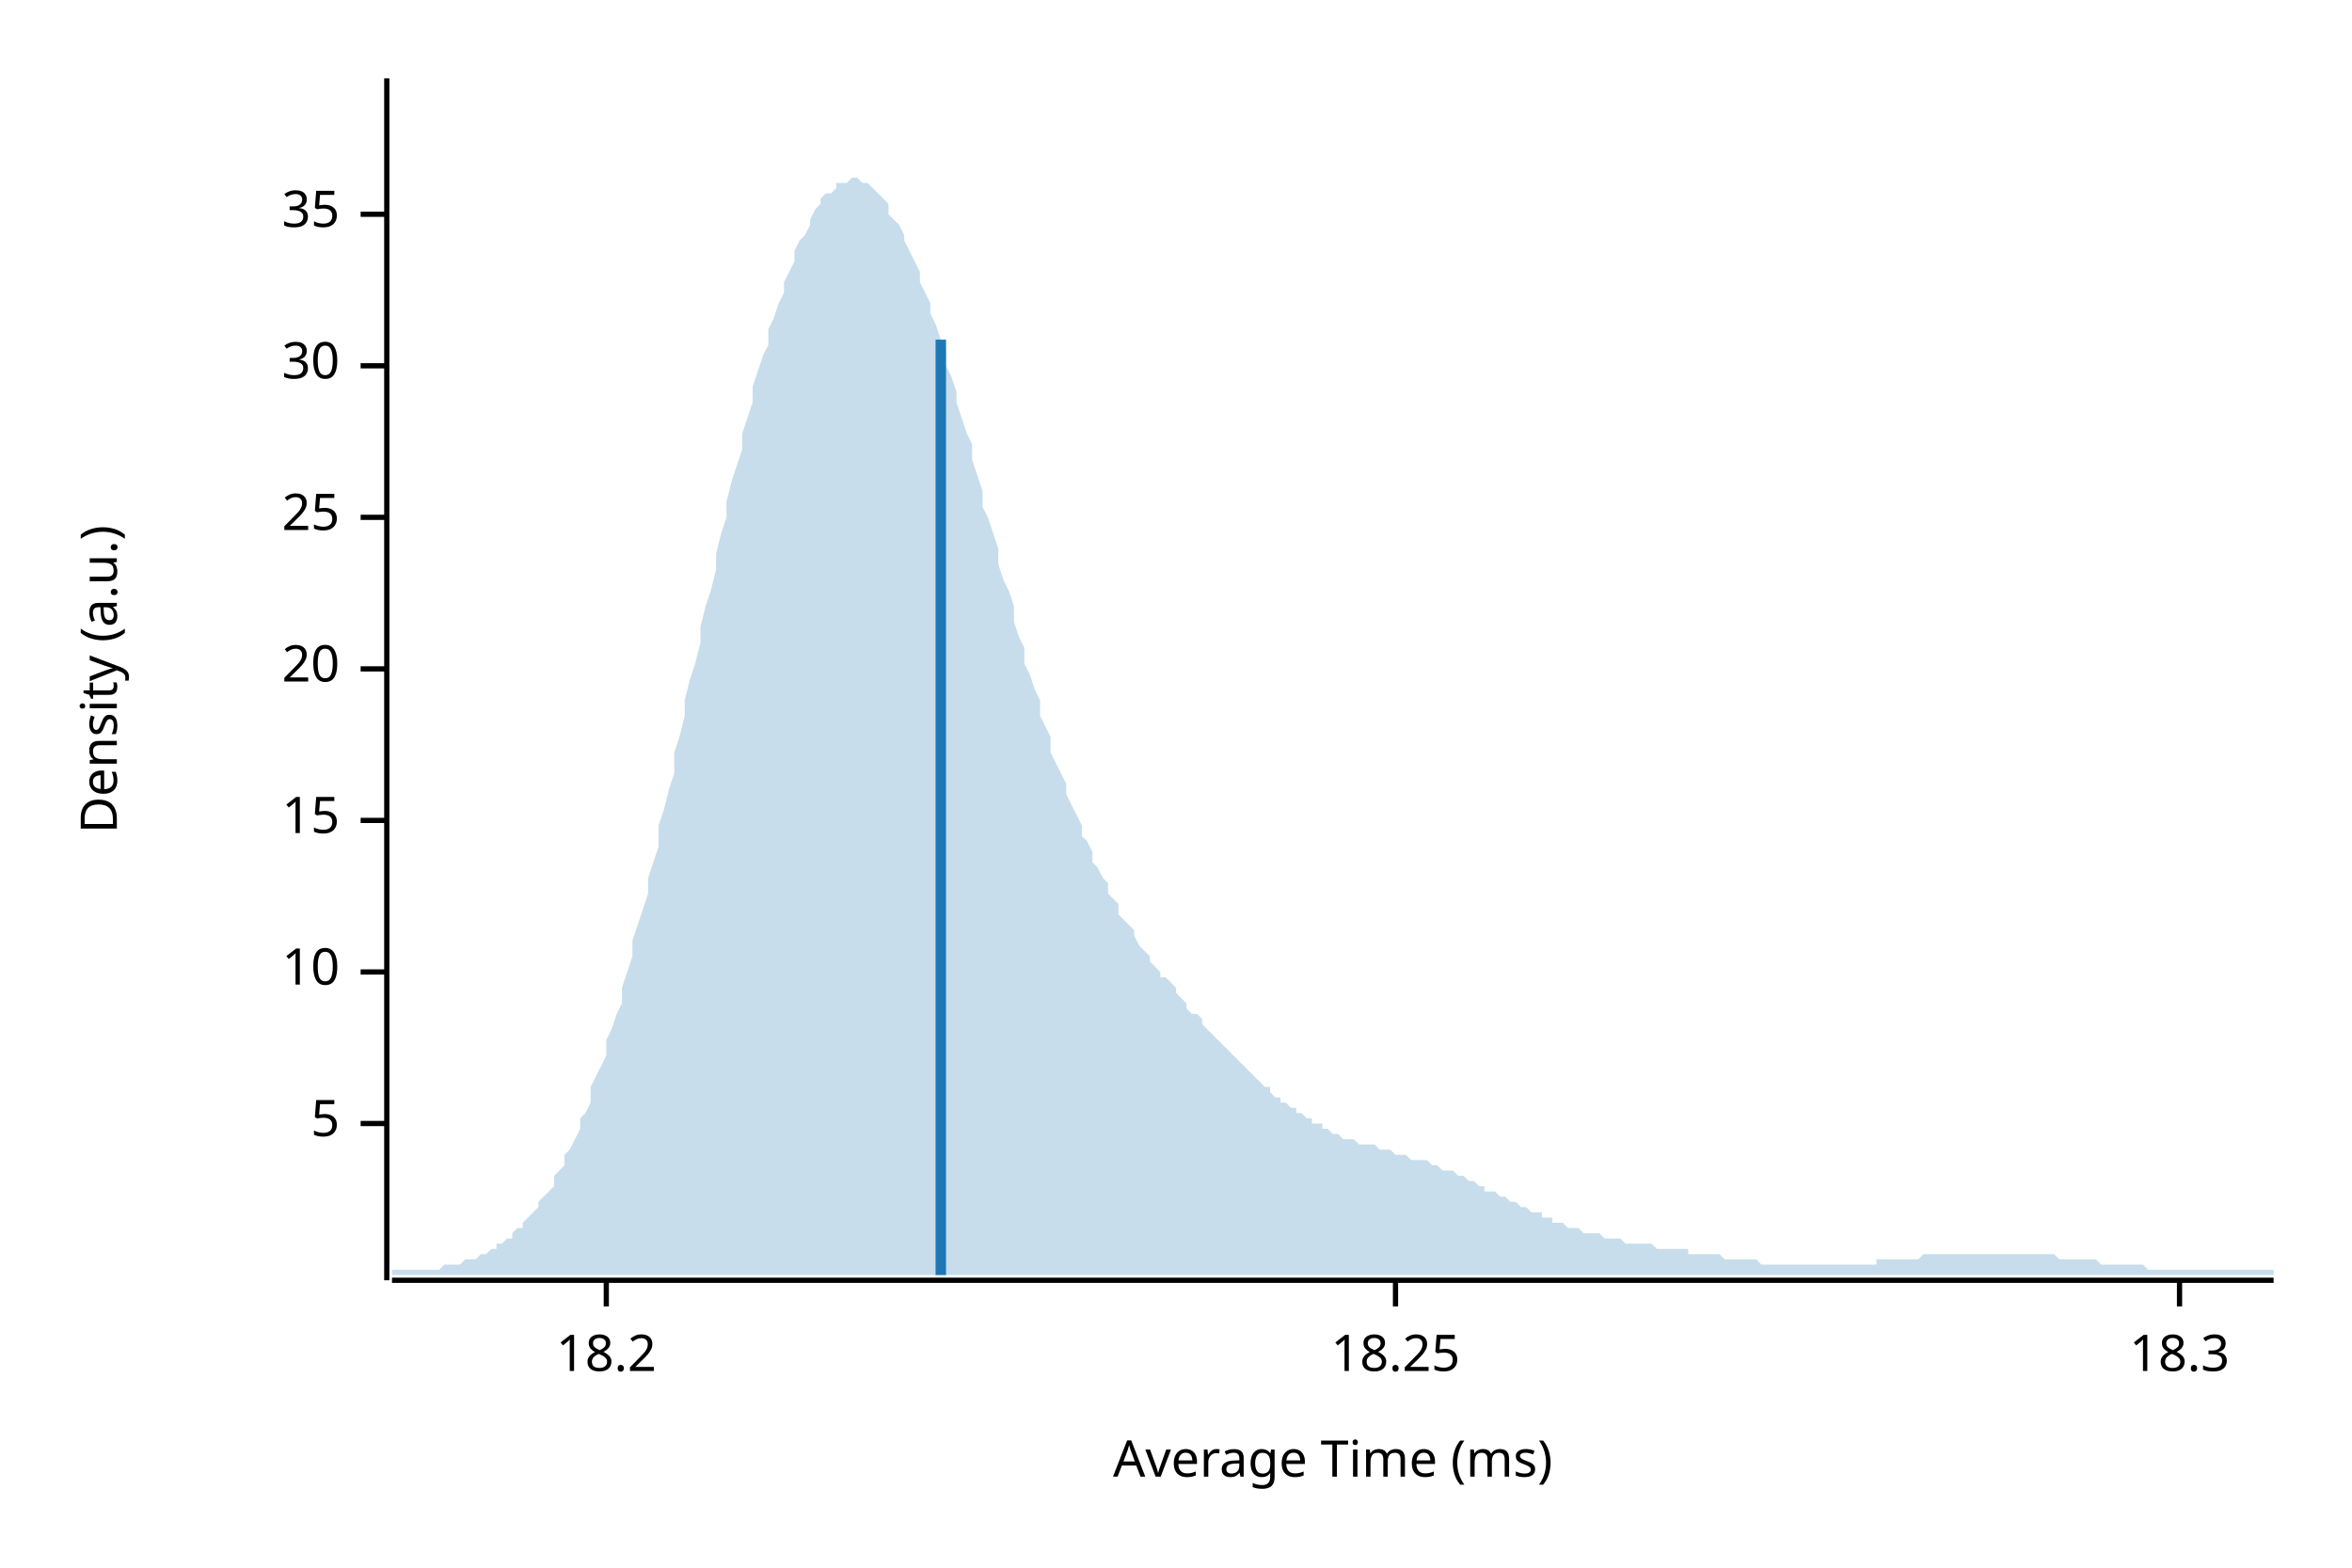
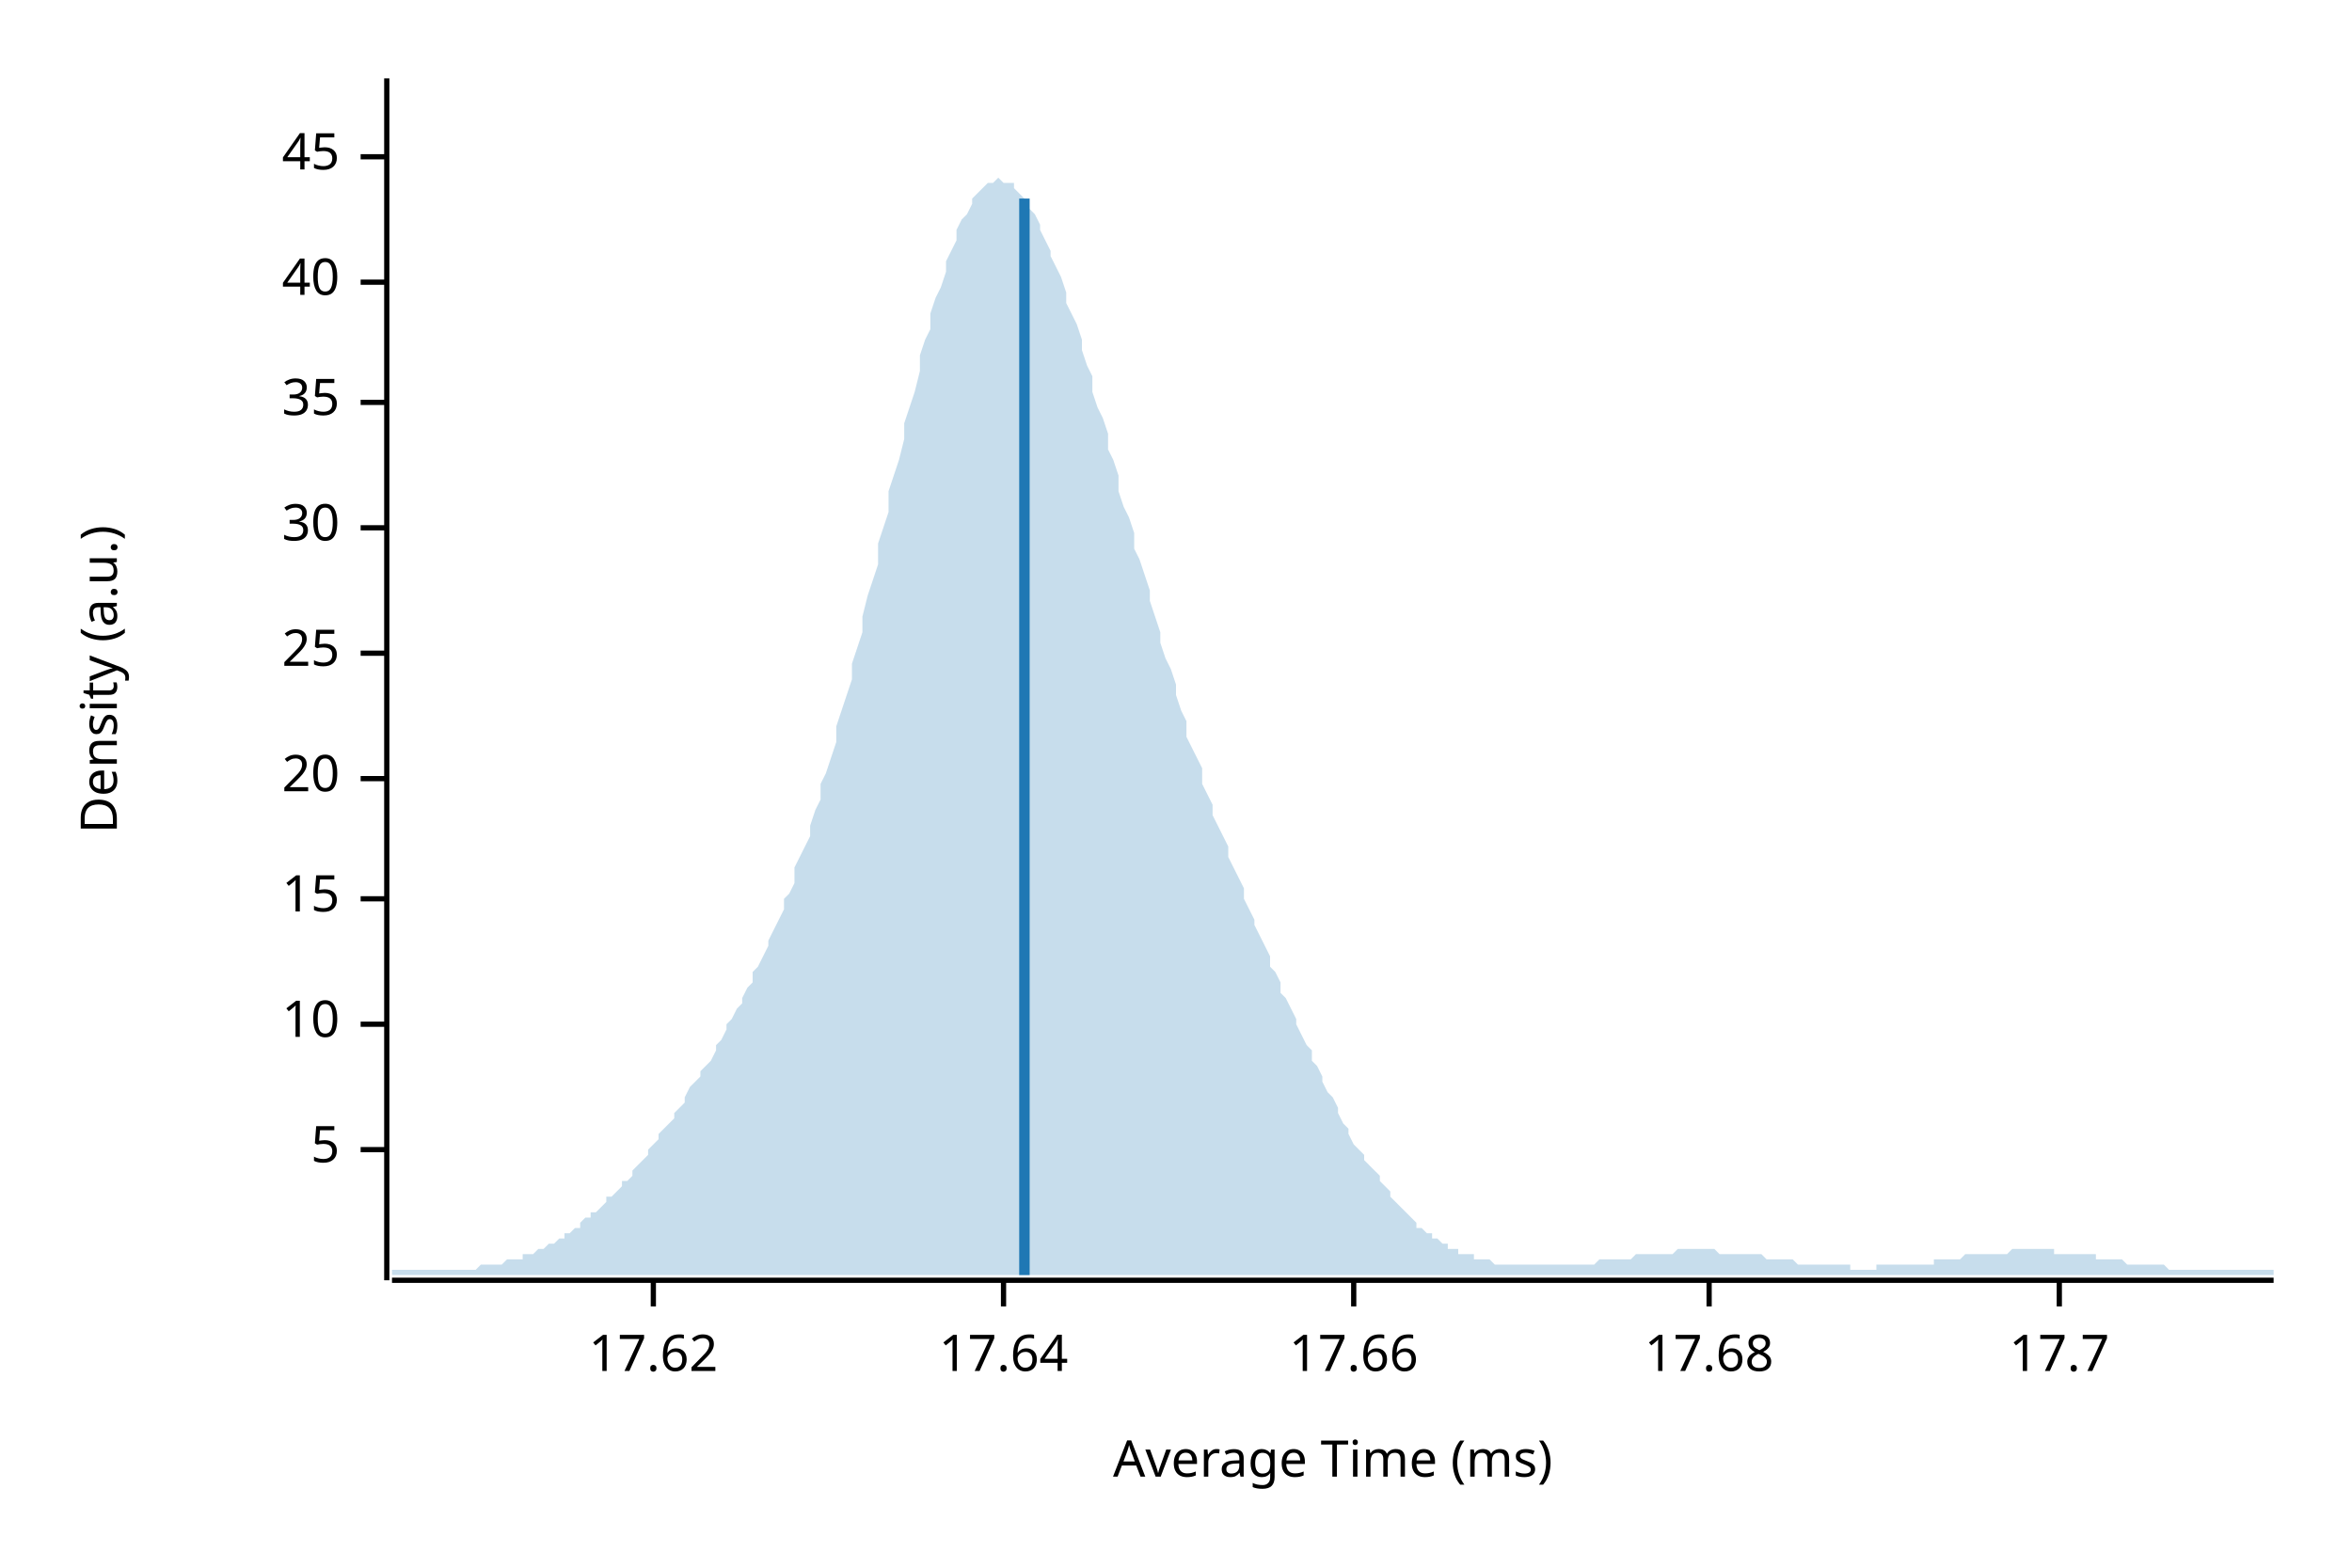
<svg xmlns="http://www.w3.org/2000/svg" width="450" height="300" viewBox="0 0 450 300">
  <text x="15" y="130" dy="0.76em" text-anchor="middle" font-family="sans-serif" font-size="9.677" opacity="1" fill="#000000" transform="rotate(270, 15, 130)">
Density (a.u.)
</text>
  <text x="255" y="285" dy="-0.5ex" text-anchor="middle" font-family="sans-serif" font-size="9.677" opacity="1" fill="#000000">
Average Time (ms)
</text>
  <polyline fill="none" opacity="1" stroke="#000000" stroke-width="1" points="74,15 74,245 " />
-   <text x="65" y="215" dy="0.5ex" text-anchor="end" font-family="sans-serif" font-size="9.677" opacity="1" fill="#000000">
+   <text x="65" y="220" dy="0.5ex" text-anchor="end" font-family="sans-serif" font-size="9.677" opacity="1" fill="#000000">
5
</text>
-   <polyline fill="none" opacity="1" stroke="#000000" stroke-width="1" points="69,215 74,215 " />
-   <text x="65" y="186" dy="0.5ex" text-anchor="end" font-family="sans-serif" font-size="9.677" opacity="1" fill="#000000">
+   <polyline fill="none" opacity="1" stroke="#000000" stroke-width="1" points="69,220 74,220 " />
+   <text x="65" y="196" dy="0.5ex" text-anchor="end" font-family="sans-serif" font-size="9.677" opacity="1" fill="#000000">
10
</text>
-   <polyline fill="none" opacity="1" stroke="#000000" stroke-width="1" points="69,186 74,186 " />
-   <text x="65" y="157" dy="0.5ex" text-anchor="end" font-family="sans-serif" font-size="9.677" opacity="1" fill="#000000">
+   <polyline fill="none" opacity="1" stroke="#000000" stroke-width="1" points="69,196 74,196 " />
+   <text x="65" y="172" dy="0.5ex" text-anchor="end" font-family="sans-serif" font-size="9.677" opacity="1" fill="#000000">
15
</text>
-   <polyline fill="none" opacity="1" stroke="#000000" stroke-width="1" points="69,157 74,157 " />
-   <text x="65" y="128" dy="0.5ex" text-anchor="end" font-family="sans-serif" font-size="9.677" opacity="1" fill="#000000">
+   <polyline fill="none" opacity="1" stroke="#000000" stroke-width="1" points="69,172 74,172 " />
+   <text x="65" y="149" dy="0.5ex" text-anchor="end" font-family="sans-serif" font-size="9.677" opacity="1" fill="#000000">
20
</text>
-   <polyline fill="none" opacity="1" stroke="#000000" stroke-width="1" points="69,128 74,128 " />
-   <text x="65" y="99" dy="0.5ex" text-anchor="end" font-family="sans-serif" font-size="9.677" opacity="1" fill="#000000">
+   <polyline fill="none" opacity="1" stroke="#000000" stroke-width="1" points="69,149 74,149 " />
+   <text x="65" y="125" dy="0.5ex" text-anchor="end" font-family="sans-serif" font-size="9.677" opacity="1" fill="#000000">
25
</text>
-   <polyline fill="none" opacity="1" stroke="#000000" stroke-width="1" points="69,99 74,99 " />
-   <text x="65" y="70" dy="0.5ex" text-anchor="end" font-family="sans-serif" font-size="9.677" opacity="1" fill="#000000">
+   <polyline fill="none" opacity="1" stroke="#000000" stroke-width="1" points="69,125 74,125 " />
+   <text x="65" y="101" dy="0.5ex" text-anchor="end" font-family="sans-serif" font-size="9.677" opacity="1" fill="#000000">
30
</text>
-   <polyline fill="none" opacity="1" stroke="#000000" stroke-width="1" points="69,70 74,70 " />
-   <text x="65" y="41" dy="0.5ex" text-anchor="end" font-family="sans-serif" font-size="9.677" opacity="1" fill="#000000">
+   <polyline fill="none" opacity="1" stroke="#000000" stroke-width="1" points="69,101 74,101 " />
+   <text x="65" y="77" dy="0.5ex" text-anchor="end" font-family="sans-serif" font-size="9.677" opacity="1" fill="#000000">
35
</text>
-   <polyline fill="none" opacity="1" stroke="#000000" stroke-width="1" points="69,41 74,41 " />
+   <polyline fill="none" opacity="1" stroke="#000000" stroke-width="1" points="69,77 74,77 " />
+   <text x="65" y="54" dy="0.5ex" text-anchor="end" font-family="sans-serif" font-size="9.677" opacity="1" fill="#000000">
+ 40
+ </text>
+   <polyline fill="none" opacity="1" stroke="#000000" stroke-width="1" points="69,54 74,54 " />
+   <text x="65" y="30" dy="0.5ex" text-anchor="end" font-family="sans-serif" font-size="9.677" opacity="1" fill="#000000">
+ 45
+ </text>
+   <polyline fill="none" opacity="1" stroke="#000000" stroke-width="1" points="69,30 74,30 " />
  <polyline fill="none" opacity="1" stroke="#000000" stroke-width="1" points="75,245 435,245 " />
-   <text x="116" y="255" dy="0.76em" text-anchor="middle" font-family="sans-serif" font-size="9.677" opacity="1" fill="#000000">
- 18.2
+   <text x="125" y="255" dy="0.76em" text-anchor="middle" font-family="sans-serif" font-size="9.677" opacity="1" fill="#000000">
+ 17.62
</text>
-   <polyline fill="none" opacity="1" stroke="#000000" stroke-width="1" points="116,245 116,250 " />
-   <text x="267" y="255" dy="0.76em" text-anchor="middle" font-family="sans-serif" font-size="9.677" opacity="1" fill="#000000">
- 18.25
+   <polyline fill="none" opacity="1" stroke="#000000" stroke-width="1" points="125,245 125,250 " />
+   <text x="192" y="255" dy="0.76em" text-anchor="middle" font-family="sans-serif" font-size="9.677" opacity="1" fill="#000000">
+ 17.64
</text>
-   <polyline fill="none" opacity="1" stroke="#000000" stroke-width="1" points="267,245 267,250 " />
-   <text x="417" y="255" dy="0.76em" text-anchor="middle" font-family="sans-serif" font-size="9.677" opacity="1" fill="#000000">
- 18.3
+   <polyline fill="none" opacity="1" stroke="#000000" stroke-width="1" points="192,245 192,250 " />
+   <text x="259" y="255" dy="0.76em" text-anchor="middle" font-family="sans-serif" font-size="9.677" opacity="1" fill="#000000">
+ 17.66
</text>
-   <polyline fill="none" opacity="1" stroke="#000000" stroke-width="1" points="417,245 417,250 " />
-   <polygon opacity="0.25" fill="#1F78B4" points="75,243 75,243 76,243 77,243 77,243 78,243 79,243 80,243 80,243 81,243 82,243 82,243 83,243 84,243 85,242 85,242 86,242 87,242 87,242 88,242 89,241 90,241 90,241 91,241 92,240 93,240 93,240 94,239 95,239 95,238 96,238 97,237 98,237 98,236 99,235 100,235 100,234 101,233 102,232 103,231 103,230 104,229 105,228 106,227 106,225 107,224 108,223 108,221 109,220 110,218 111,216 111,214 112,213 113,211 113,208 114,206 115,204 116,202 116,199 117,197 118,194 119,192 119,189 120,186 121,183 121,180 122,177 123,174 124,171 124,168 125,165 126,162 126,158 127,155 128,151 129,148 129,144 130,141 131,137 131,134 132,130 133,127 134,123 134,120 135,116 136,113 137,109 137,106 138,102 139,99 139,96 140,92 141,89 142,86 142,83 143,80 144,77 144,74 145,71 146,68 147,66 147,63 148,61 149,58 150,56 150,54 151,52 152,50 152,48 153,46 154,45 155,43 155,42 156,40 157,39 157,38 158,37 159,37 160,36 160,35 161,35 162,35 163,34 163,34 164,34 165,35 165,35 166,35 167,36 168,37 168,37 169,38 170,39 170,41 171,42 172,43 173,45 173,46 174,48 175,50 176,52 176,54 177,56 178,58 178,60 179,62 180,65 181,67 181,70 182,72 183,75 183,77 184,80 185,83 186,85 186,88 187,91 188,94 188,97 189,99 190,102 191,105 191,108 192,111 193,113 194,116 194,119 195,122 196,124 196,127 197,129 198,132 199,134 199,137 200,139 201,141 201,144 202,146 203,148 204,150 204,152 205,154 206,156 207,158 207,160 208,161 209,163 209,165 210,166 211,168 212,169 212,171 213,172 214,173 214,175 215,176 216,177 217,178 217,179 218,181 219,182 220,183 220,184 221,185 222,186 222,187 223,187 224,188 225,189 225,190 226,191 227,192 227,193 228,194 229,194 230,195 230,196 231,197 232,198 232,198 233,199 234,200 235,201 235,201 236,202 237,203 238,204 238,204 239,205 240,206 240,206 241,207 242,208 243,208 243,209 244,210 245,210 245,211 246,211 247,212 248,212 248,213 249,213 250,214 251,214 251,215 252,215 253,215 253,216 254,216 255,217 256,217 256,217 257,218 258,218 258,218 259,218 260,219 261,219 261,219 262,219 263,219 264,220 264,220 265,220 266,220 266,220 267,221 268,221 269,221 269,221 270,222 271,222 271,222 272,222 273,222 274,223 274,223 275,223 276,224 277,224 277,224 278,224 279,225 279,225 280,225 281,226 282,226 282,226 283,227 284,227 284,228 285,228 286,228 287,229 287,229 288,229 289,230 289,230 290,230 291,231 292,231 292,231 293,232 294,232 295,232 295,233 296,233 297,233 297,234 298,234 299,234 300,235 300,235 301,235 302,235 302,235 303,236 304,236 305,236 305,236 306,236 307,237 308,237 308,237 309,237 310,237 310,237 311,238 312,238 313,238 313,238 314,238 315,238 315,238 316,238 317,239 318,239 318,239 319,239 320,239 321,239 321,239 322,239 323,239 323,240 324,240 325,240 326,240 326,240 327,240 328,240 328,240 329,240 330,241 331,241 331,241 332,241 333,241 333,241 334,241 335,241 336,241 336,241 337,242 338,242 339,242 339,242 340,242 341,242 341,242 342,242 343,242 344,242 344,242 345,242 346,242 346,242 347,242 348,242 349,242 349,242 350,242 351,242 352,242 352,242 353,242 354,242 354,242 355,242 356,242 357,242 357,242 358,242 359,242 359,241 360,241 361,241 362,241 362,241 363,241 364,241 365,241 365,241 366,241 367,241 367,241 368,240 369,240 370,240 370,240 371,240 372,240 372,240 373,240 374,240 375,240 375,240 376,240 377,240 378,240 378,240 379,240 380,240 380,240 381,240 382,240 383,240 383,240 384,240 385,240 385,240 386,240 387,240 388,240 388,240 389,240 390,240 390,240 391,240 392,240 393,240 393,240 394,241 395,241 396,241 396,241 397,241 398,241 398,241 399,241 400,241 401,241 401,241 402,242 403,242 403,242 404,242 405,242 406,242 406,242 407,242 408,242 409,242 409,242 410,242 411,243 411,243 412,243 413,243 414,243 414,243 415,243 416,243 416,243 417,243 418,243 419,243 419,243 420,243 421,243 422,243 422,243 423,243 424,243 424,243 425,243 426,243 427,243 427,243 428,243 429,243 429,243 430,243 431,243 432,243 432,243 433,243 434,243 435,243 435,244 75,244 " />
-   <polyline fill="none" opacity="1" stroke="#1F78B4" stroke-width="2" points="180,244 180,65 " />
+   <polyline fill="none" opacity="1" stroke="#000000" stroke-width="1" points="259,245 259,250 " />
+   <text x="327" y="255" dy="0.76em" text-anchor="middle" font-family="sans-serif" font-size="9.677" opacity="1" fill="#000000">
+ 17.68
+ </text>
+   <polyline fill="none" opacity="1" stroke="#000000" stroke-width="1" points="327,245 327,250 " />
+   <text x="394" y="255" dy="0.76em" text-anchor="middle" font-family="sans-serif" font-size="9.677" opacity="1" fill="#000000">
+ 17.7
+ </text>
+   <polyline fill="none" opacity="1" stroke="#000000" stroke-width="1" points="394,245 394,250 " />
+   <polygon opacity="0.25" fill="#1F78B4" points="75,243 75,243 76,243 77,243 77,243 78,243 79,243 80,243 80,243 81,243 82,243 82,243 83,243 84,243 85,243 85,243 86,243 87,243 87,243 88,243 89,243 90,243 90,243 91,243 92,242 93,242 93,242 94,242 95,242 95,242 96,242 97,241 98,241 98,241 99,241 100,241 100,240 101,240 102,240 103,239 103,239 104,239 105,238 106,238 106,238 107,237 108,237 108,236 109,236 110,235 111,235 111,234 112,233 113,233 113,232 114,232 115,231 116,230 116,229 117,229 118,228 119,227 119,226 120,226 121,225 121,224 122,223 123,222 124,221 124,220 125,219 126,218 126,217 127,216 128,215 129,214 129,213 130,212 131,211 131,210 132,208 133,207 134,206 134,205 135,204 136,203 137,201 137,200 138,199 139,197 139,196 140,195 141,193 142,192 142,191 143,189 144,188 144,186 145,185 146,183 147,181 147,180 148,178 149,176 150,174 150,172 151,171 152,169 152,166 153,164 154,162 155,160 155,158 156,155 157,153 157,150 158,148 159,145 160,142 160,139 161,136 162,133 163,130 163,127 164,124 165,121 165,118 166,114 167,111 168,108 168,104 169,101 170,98 170,94 171,91 172,88 173,84 173,81 174,78 175,75 176,71 176,68 177,65 178,63 178,60 179,57 180,55 181,52 181,50 182,48 183,46 183,44 184,42 185,41 186,39 186,38 187,37 188,36 188,36 189,35 190,35 191,34 191,34 192,35 193,35 194,35 194,36 195,37 196,38 196,39 197,40 198,41 199,43 199,44 200,46 201,48 201,49 202,51 203,53 204,56 204,58 205,60 206,62 207,65 207,67 208,70 209,72 209,75 210,78 211,80 212,83 212,86 213,88 214,91 214,94 215,97 216,99 217,102 217,105 218,107 219,110 220,113 220,115 221,118 222,121 222,123 223,126 224,128 225,131 225,133 226,136 227,138 227,141 228,143 229,145 230,147 230,150 231,152 232,154 232,156 233,158 234,160 235,162 235,164 236,166 237,168 238,170 238,172 239,174 240,176 240,177 241,179 242,181 243,183 243,185 244,186 245,188 245,190 246,191 247,193 248,195 248,196 249,198 250,200 251,201 251,203 252,204 253,206 253,207 254,209 255,210 256,212 256,213 257,215 258,216 258,217 259,219 260,220 261,221 261,222 262,223 263,224 264,225 264,226 265,227 266,228 266,229 267,230 268,231 269,232 269,232 270,233 271,234 271,235 272,235 273,236 274,236 274,237 275,237 276,238 277,238 277,239 278,239 279,239 279,240 280,240 281,240 282,240 282,241 283,241 284,241 284,241 285,241 286,242 287,242 287,242 288,242 289,242 289,242 290,242 291,242 292,242 292,242 293,242 294,242 295,242 295,242 296,242 297,242 297,242 298,242 299,242 300,242 300,242 301,242 302,242 302,242 303,242 304,242 305,242 305,242 306,241 307,241 308,241 308,241 309,241 310,241 310,241 311,241 312,241 313,240 313,240 314,240 315,240 315,240 316,240 317,240 318,240 318,240 319,240 320,240 321,239 321,239 322,239 323,239 323,239 324,239 325,239 326,239 326,239 327,239 328,239 328,239 329,240 330,240 331,240 331,240 332,240 333,240 333,240 334,240 335,240 336,240 336,240 337,240 338,241 339,241 339,241 340,241 341,241 341,241 342,241 343,241 344,242 344,242 345,242 346,242 346,242 347,242 348,242 349,242 349,242 350,242 351,242 352,242 352,242 353,242 354,242 354,243 355,243 356,243 357,243 357,243 358,243 359,243 359,242 360,242 361,242 362,242 362,242 363,242 364,242 365,242 365,242 366,242 367,242 367,242 368,242 369,242 370,242 370,241 371,241 372,241 372,241 373,241 374,241 375,241 375,241 376,240 377,240 378,240 378,240 379,240 380,240 380,240 381,240 382,240 383,240 383,240 384,240 385,239 385,239 386,239 387,239 388,239 388,239 389,239 390,239 390,239 391,239 392,239 393,239 393,240 394,240 395,240 396,240 396,240 397,240 398,240 398,240 399,240 400,240 401,240 401,241 402,241 403,241 403,241 404,241 405,241 406,241 406,241 407,242 408,242 409,242 409,242 410,242 411,242 411,242 412,242 413,242 414,242 414,242 415,243 416,243 416,243 417,243 418,243 419,243 419,243 420,243 421,243 422,243 422,243 423,243 424,243 424,243 425,243 426,243 427,243 427,243 428,243 429,243 429,243 430,243 431,243 432,243 432,243 433,243 434,243 435,243 435,244 75,244 " />
+   <polyline fill="none" opacity="1" stroke="#1F78B4" stroke-width="2" points="196,244 196,38 " />
</svg>
